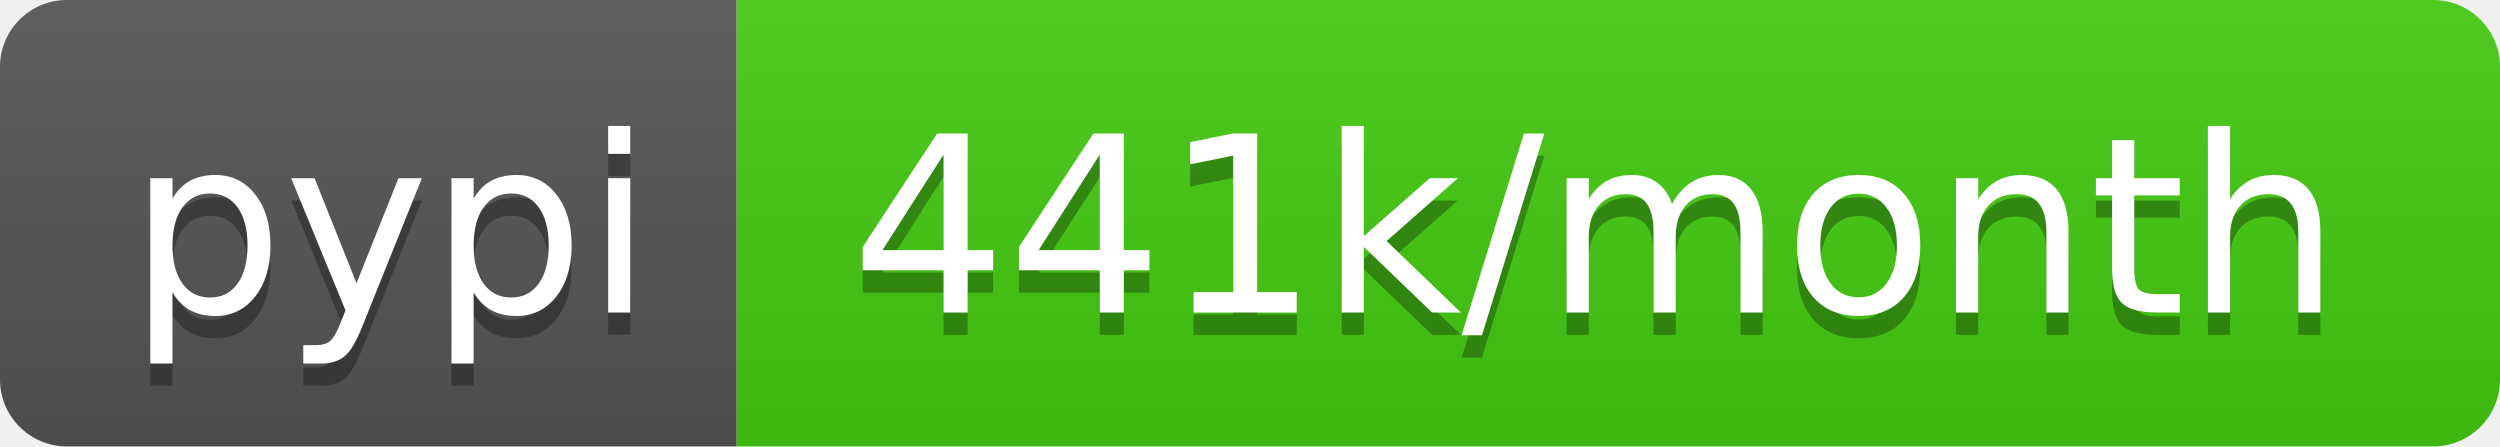
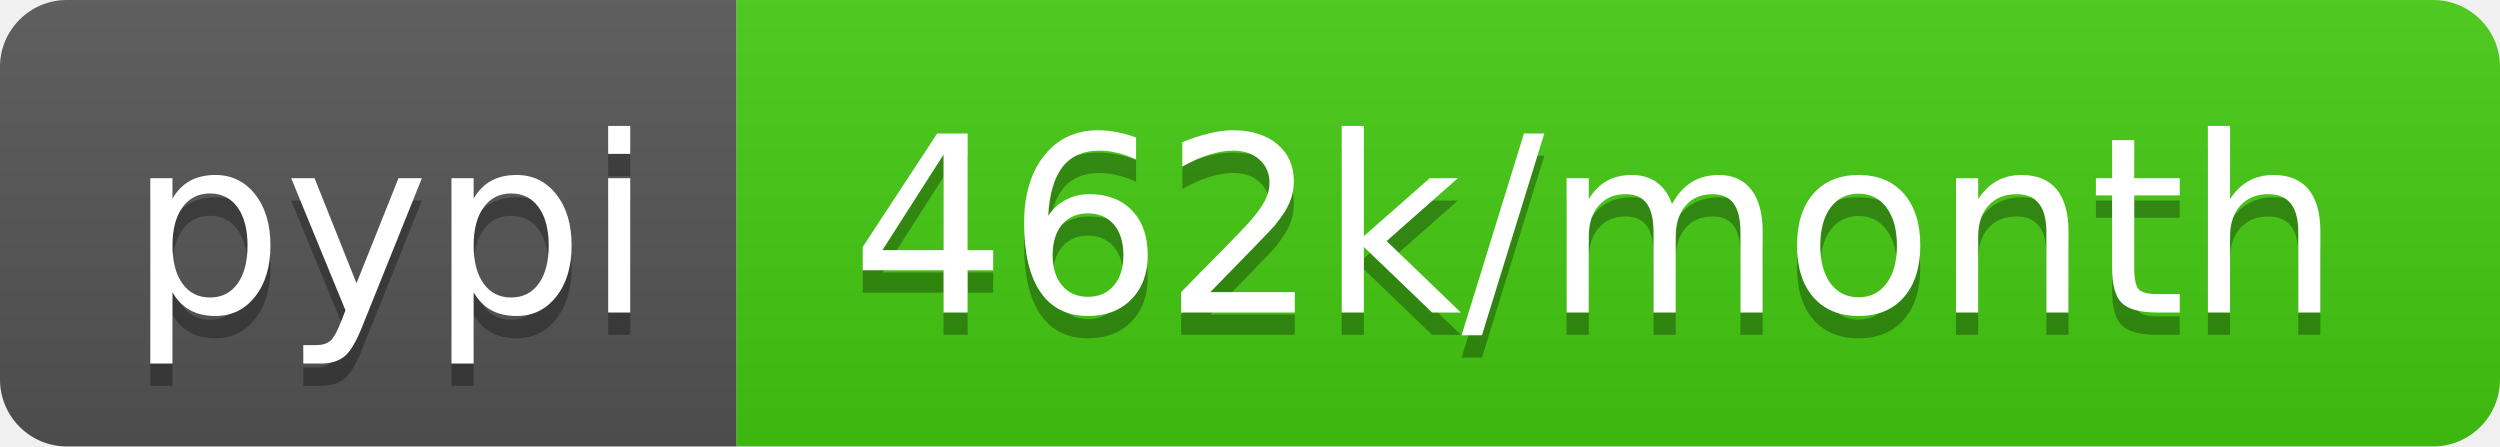
- <svg xmlns="http://www.w3.org/2000/svg" width="112" height="20" role="img" aria-label="pypi: 441k/month">
+ <svg xmlns="http://www.w3.org/2000/svg" width="112" height="20" role="img" aria-label="pypi: 462k/month">
  <linearGradient id="s" x2="0" y2="100%">
    <stop offset="0" stop-color="#bbb" stop-opacity=".1" />
    <stop offset="1" stop-opacity=".1" />
  </linearGradient>
  <clipPath id="r">
    <rect width="112" height="20" rx="3" fill="#fff" />
  </clipPath>
  <g clip-path="url(#r)">
    <rect width="33" height="20" fill="#555" />
    <rect x="33" width="79" height="20" fill="#4c1" />
    <rect width="112" height="20" fill="url(#s)" />
  </g>
  <g fill="#fff" text-anchor="middle" font-family="Verdana,Geneva,DejaVu Sans,sans-serif" text-rendering="geometricPrecision" font-size="110">
    <text aria-hidden="true" x="175" y="150" fill="#010101" fill-opacity=".3" transform="scale(.1)" textLength="230">pypi</text>
    <text x="175" y="140" transform="scale(.1)" fill="#fff" textLength="230">pypi</text>
-     <text aria-hidden="true" x="715" y="150" fill="#010101" fill-opacity=".3" transform="scale(.1)" textLength="690">441k/month</text>
-     <text x="715" y="140" transform="scale(.1)" fill="#fff" textLength="690">441k/month</text>
+     <text aria-hidden="true" x="715" y="150" fill="#010101" fill-opacity=".3" transform="scale(.1)" textLength="690">462k/month</text>
+     <text x="715" y="140" transform="scale(.1)" fill="#fff" textLength="690">462k/month</text>
  </g>
</svg>
